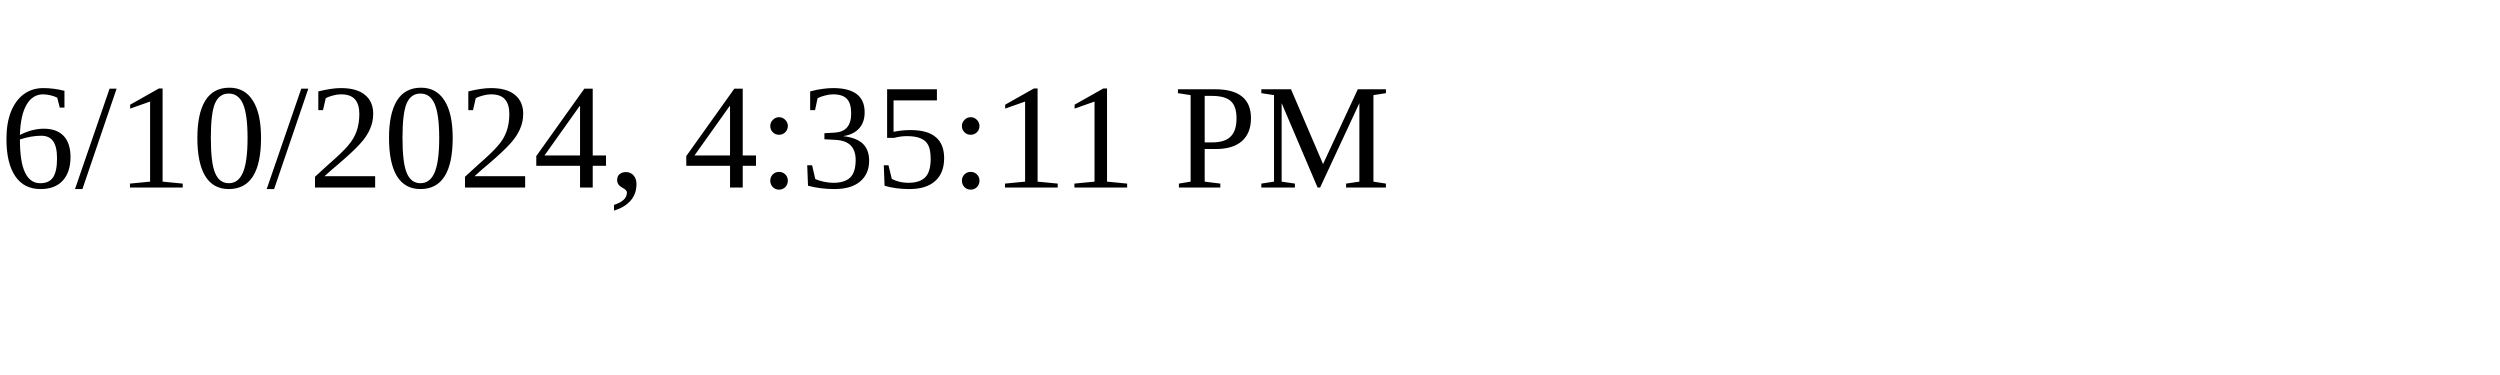
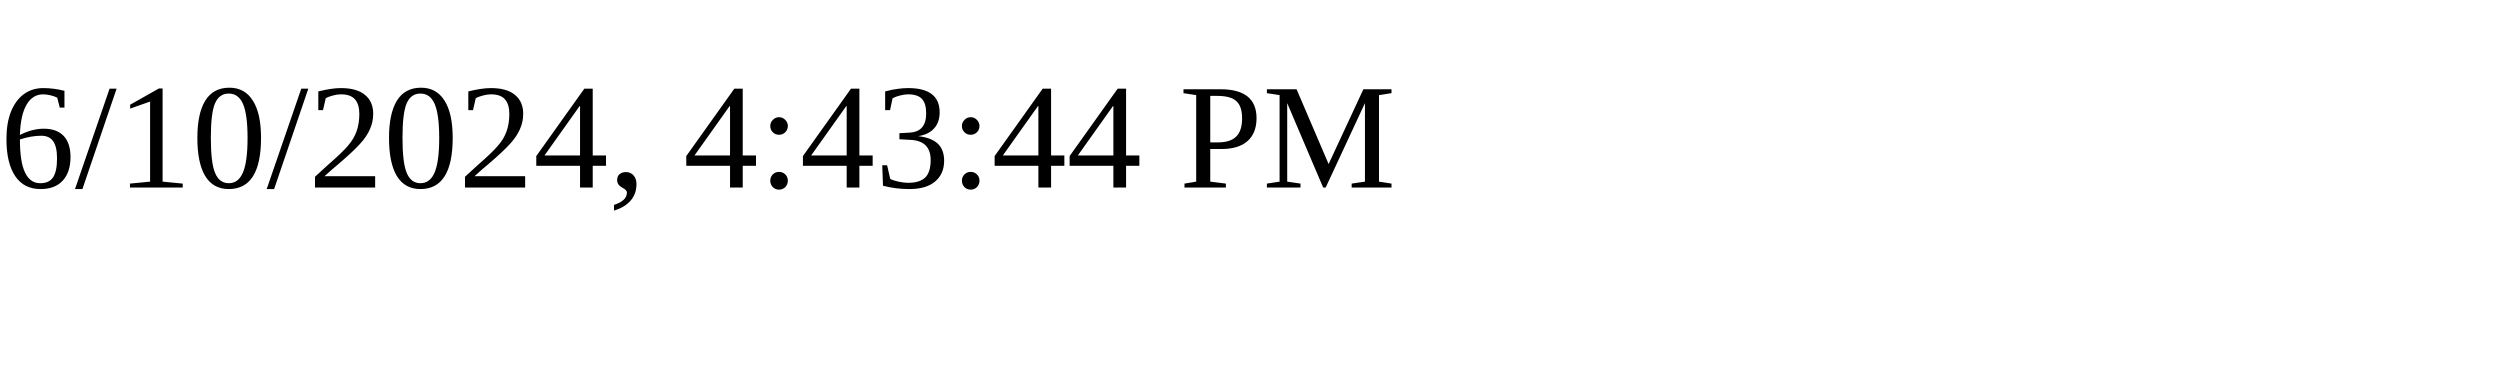
<svg xmlns="http://www.w3.org/2000/svg" height="30" width="200">
-   <text x="0" y="15">6/10/2024, 4:35:11 PM</text>
+   <text x="0" y="15">6/10/2024, 4:43:44 PM</text>
</svg>
